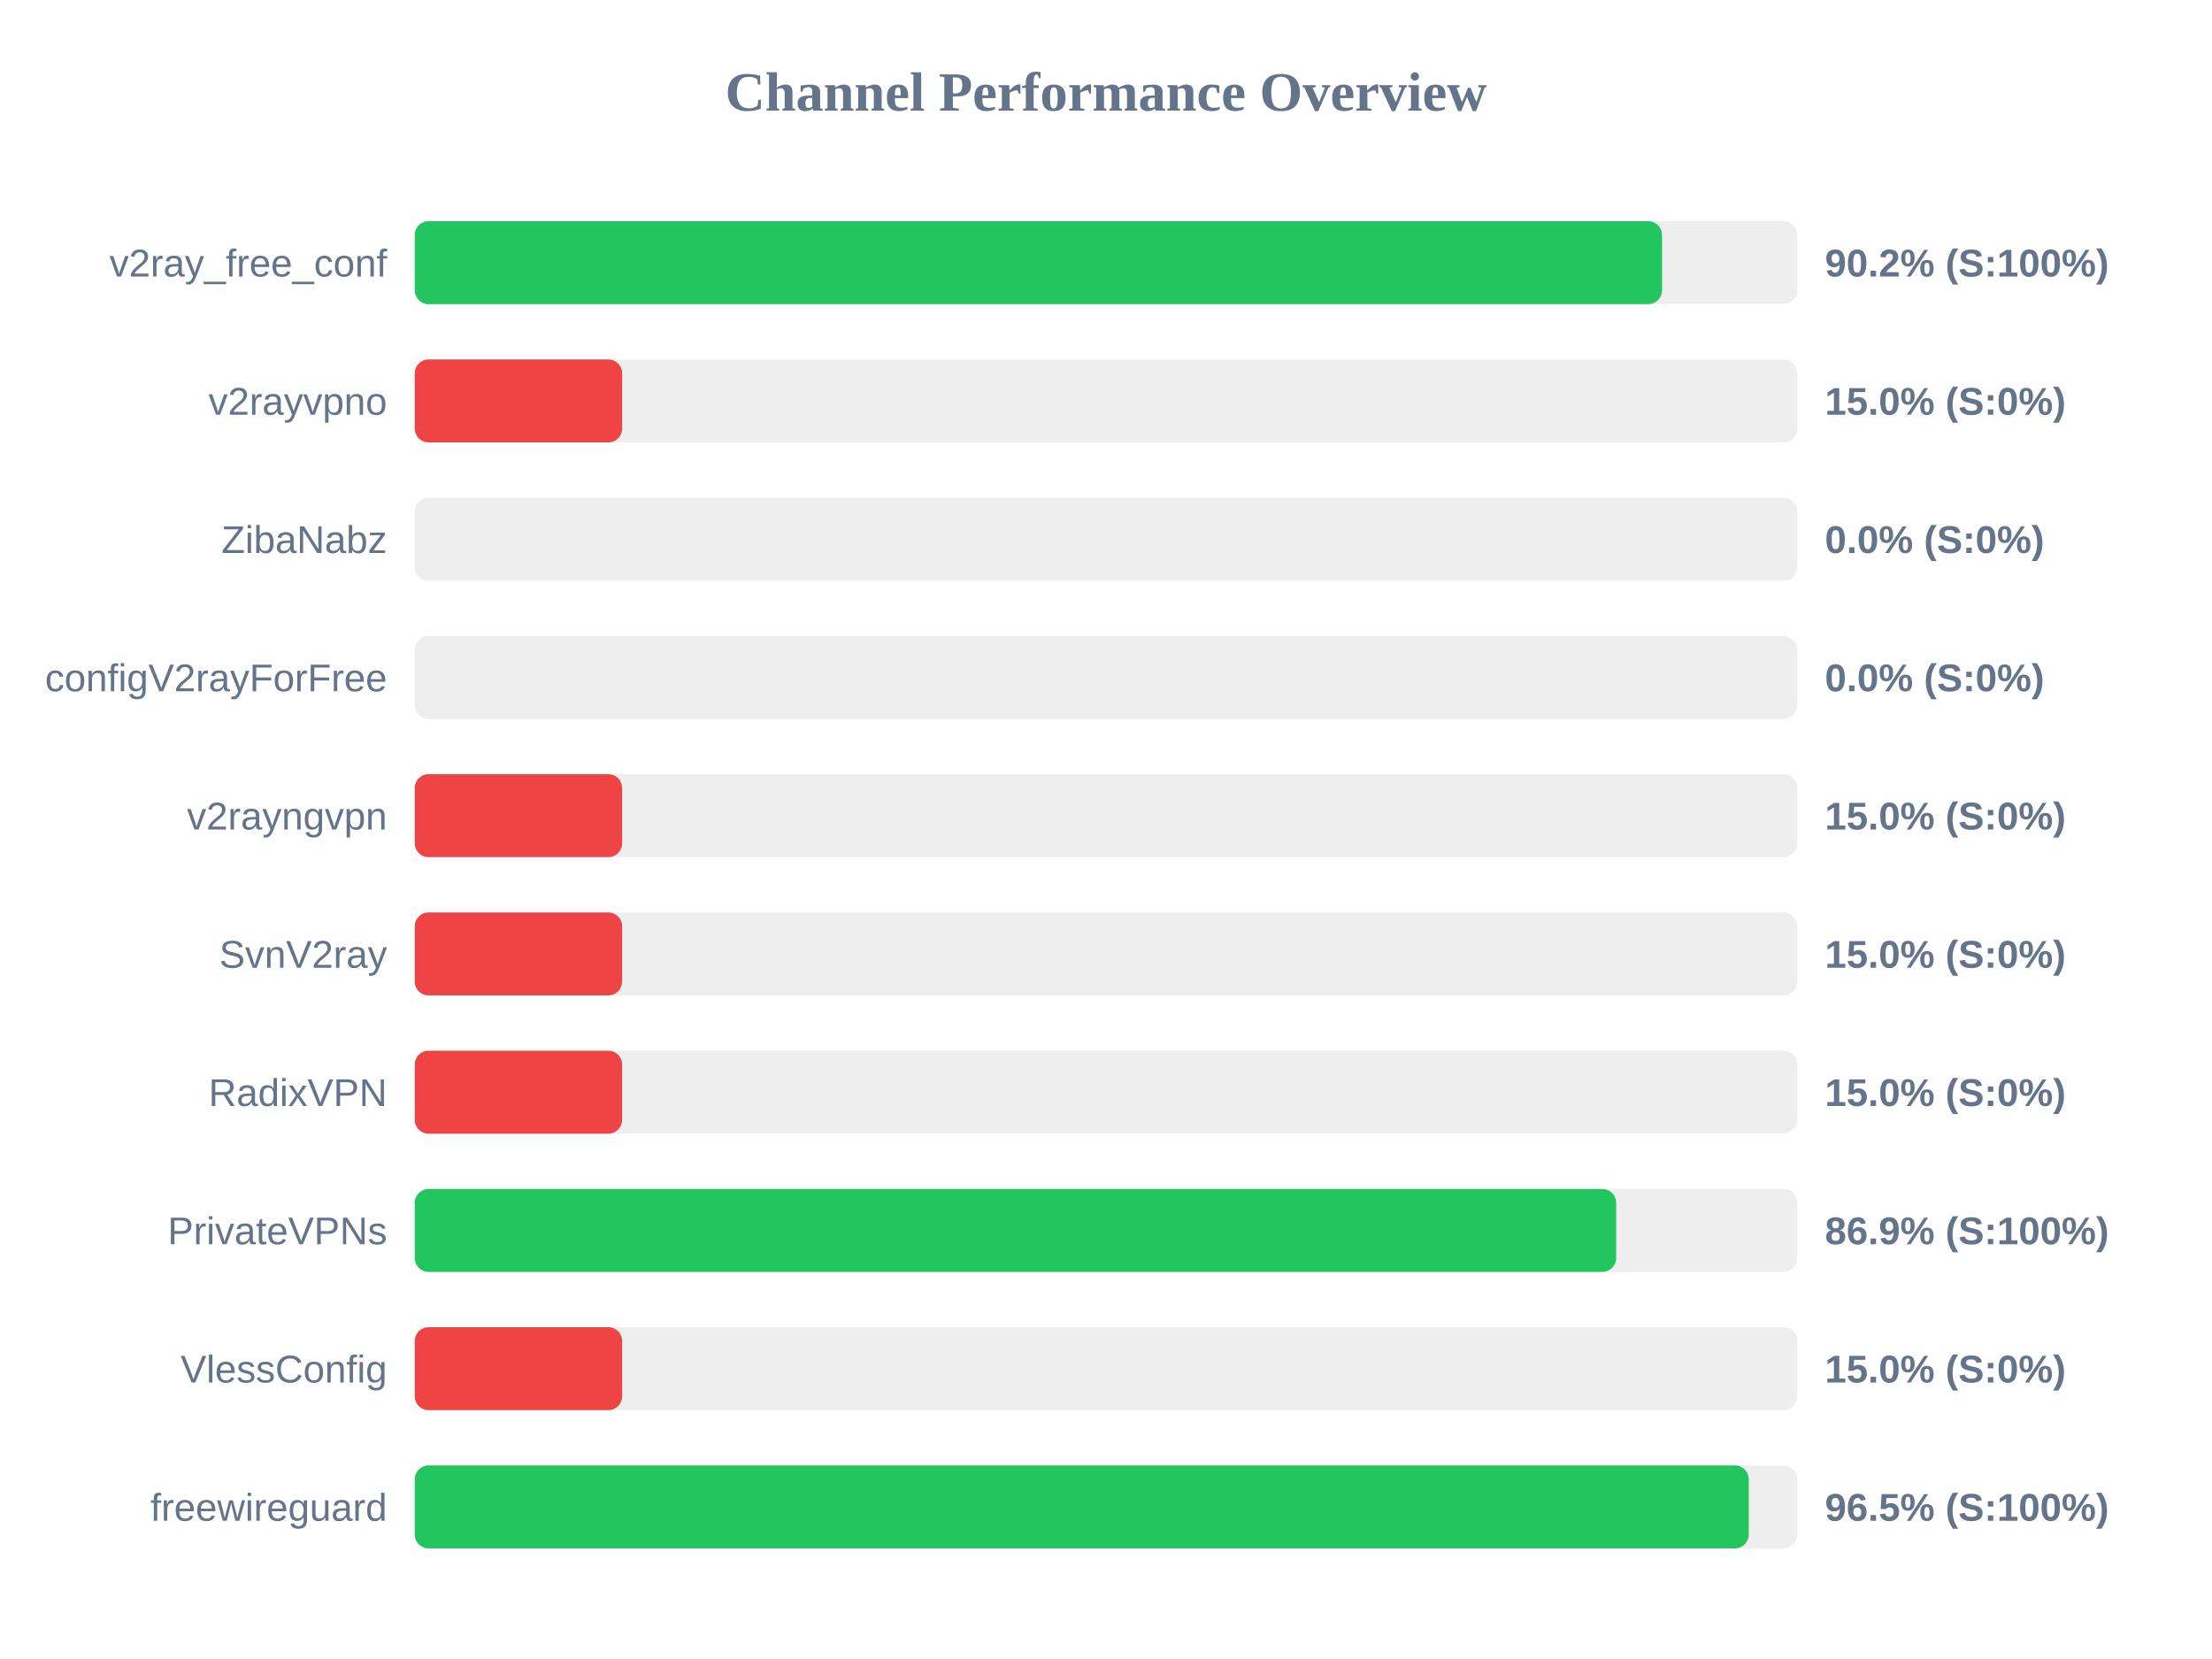
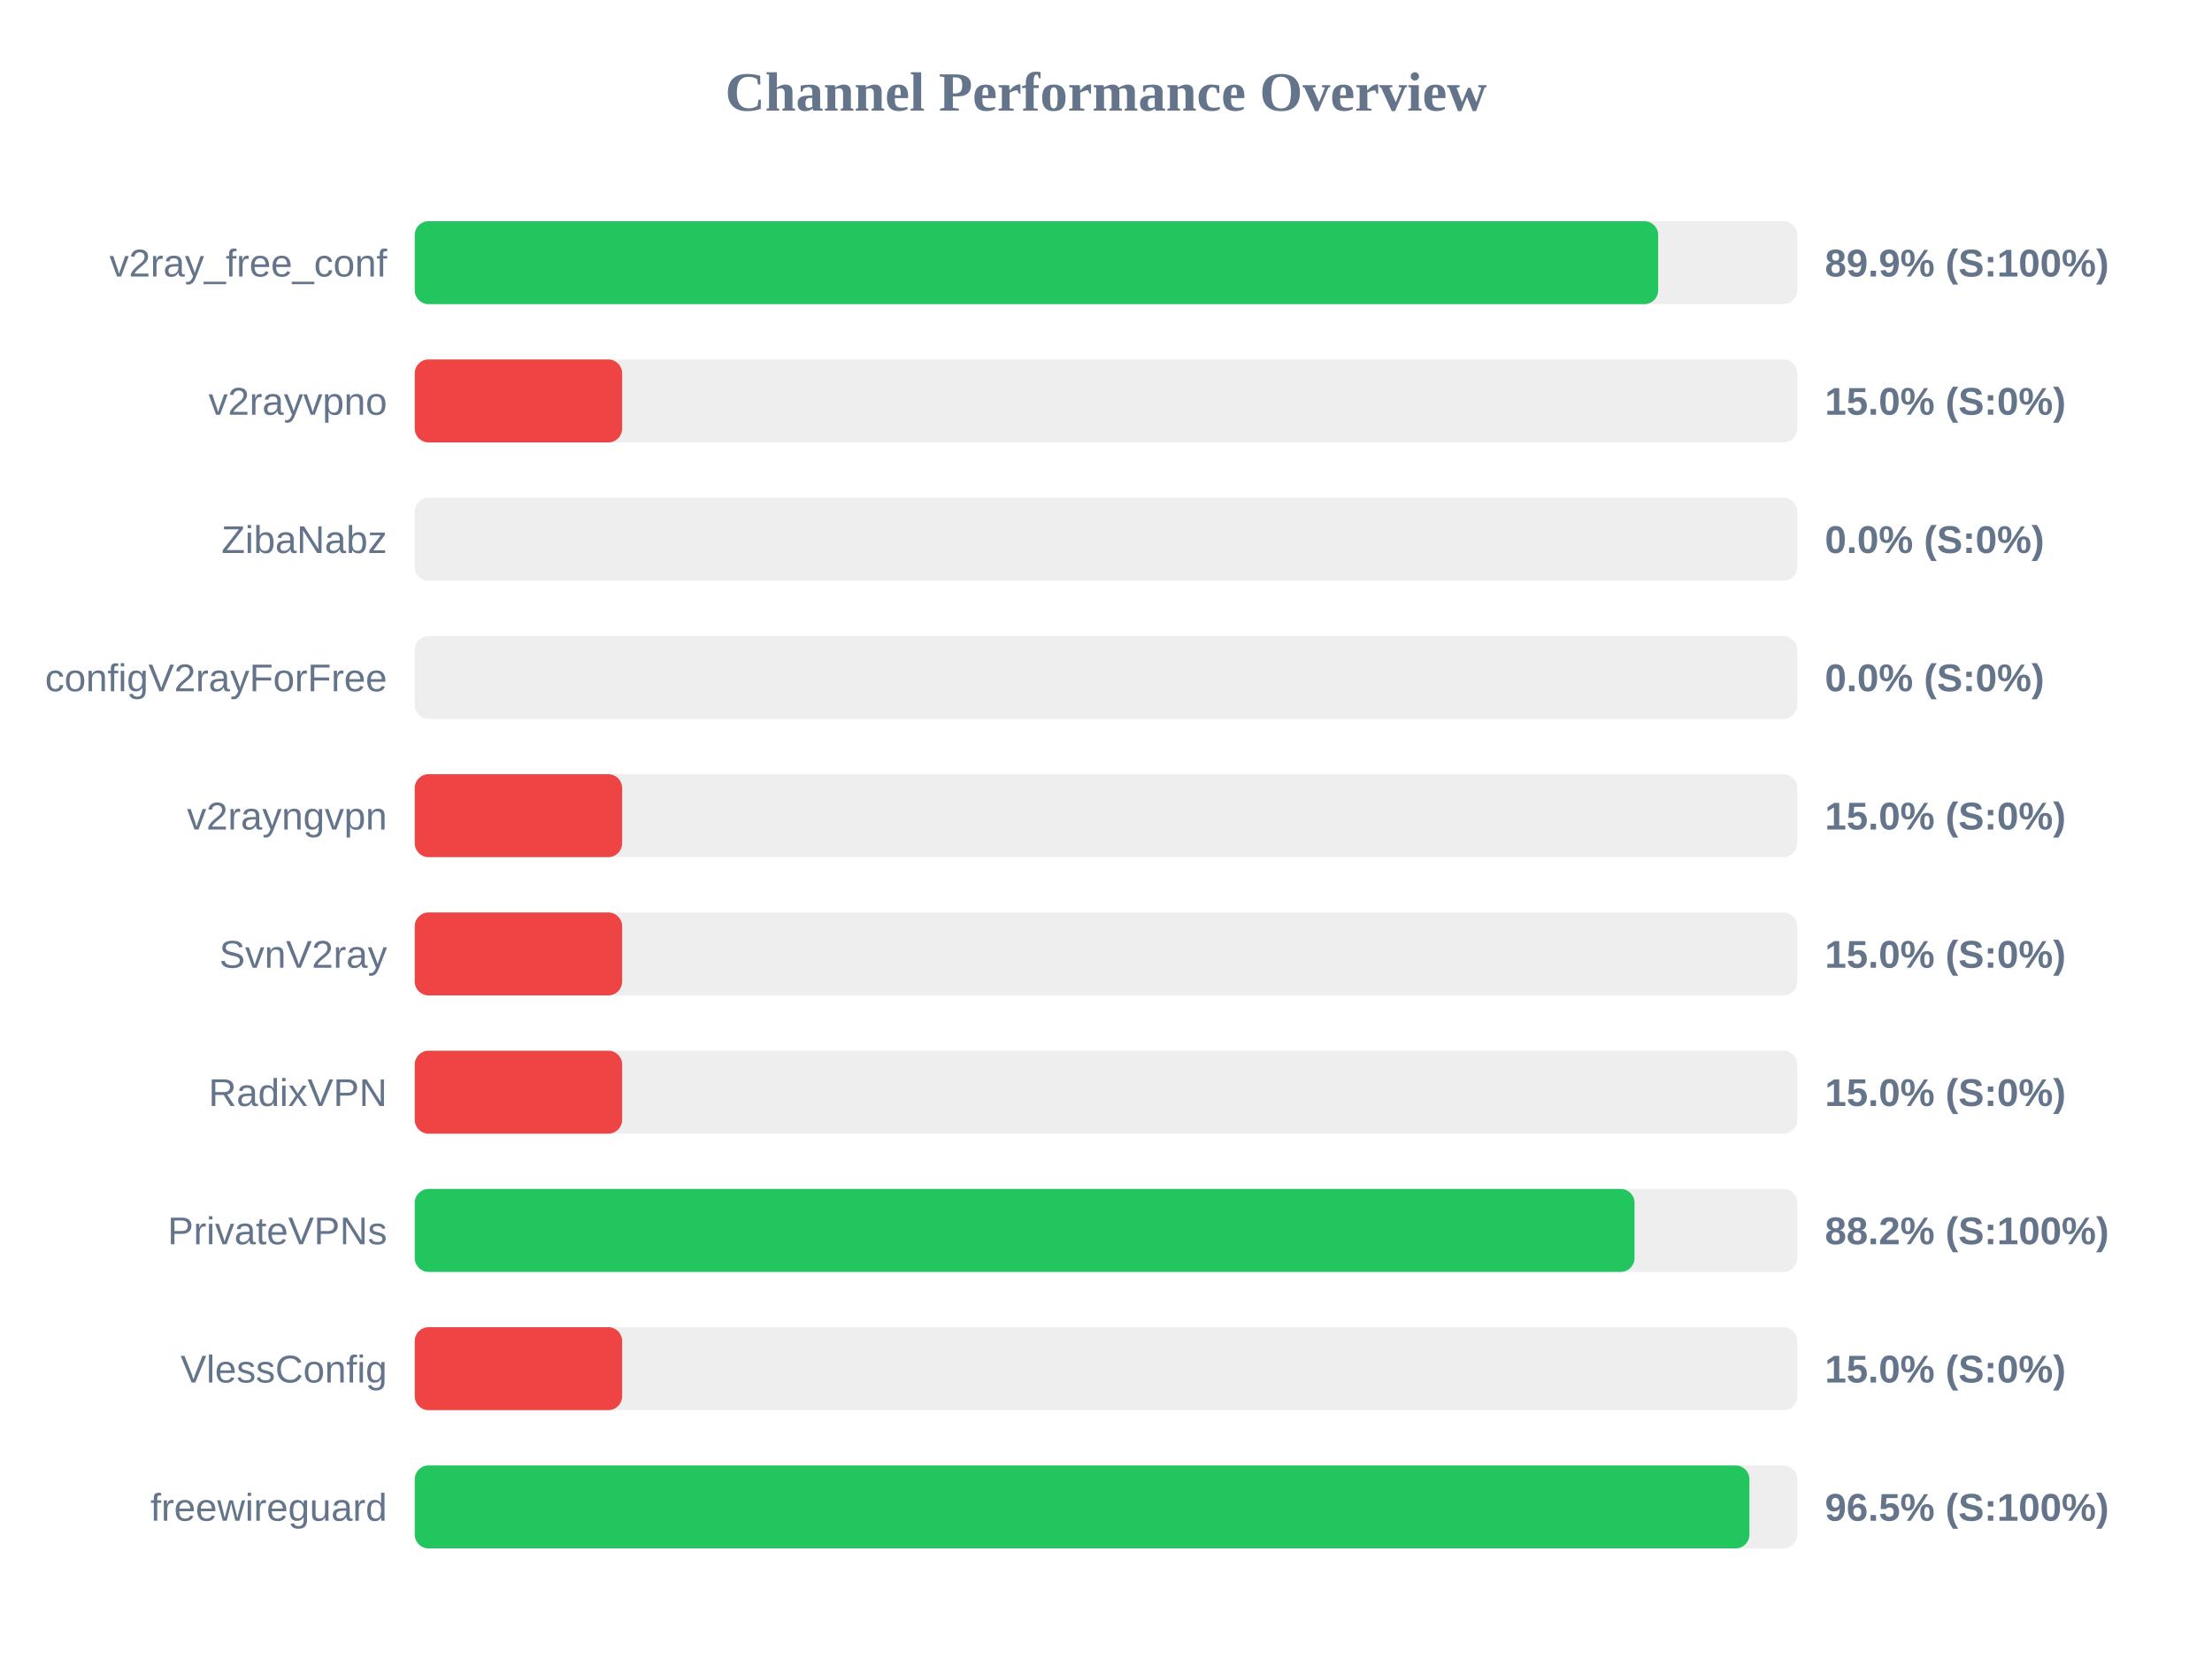
<svg xmlns="http://www.w3.org/2000/svg" width="800" height="600" version="1.1">
  <style>
        .row { font: 14px Arial; fill: #64748b; }
        .score { font: bold 14px Arial; fill: #64748b; }
    </style>
  <text x="400" y="40" text-anchor="middle" font-size="20px" font-weight="bold" fill="#64748b">Channel Performance Overview</text>
  <rect x="150" y="80" width="500" height="30" fill="#eee" rx="5" />
-   <rect x="150" y="80" width="451.1" height="30" fill="#22c55e" rx="5" />
+   <rect x="150" y="80" width="449.7" height="30" fill="#22c55e" rx="5" />
  <text x="140" y="100" text-anchor="end" class="row">v2ray_free_conf</text>
-   <text x="660" y="100" text-anchor="start" class="score">90.2% (S:100%)</text>
+   <text x="660" y="100" text-anchor="start" class="score">89.9% (S:100%)</text>
  <rect x="150" y="130" width="500" height="30" fill="#eee" rx="5" />
  <rect x="150" y="130" width="75.0" height="30" fill="#ef4444" rx="5" />
  <text x="140" y="150" text-anchor="end" class="row">v2rayvpno</text>
  <text x="660" y="150" text-anchor="start" class="score">15.0% (S:0%)</text>
  <rect x="150" y="180" width="500" height="30" fill="#eee" rx="5" />
  <rect x="150" y="180" width="0.0" height="30" fill="#ef4444" rx="5" />
  <text x="140" y="200" text-anchor="end" class="row">ZibaNabz</text>
  <text x="660" y="200" text-anchor="start" class="score">0.0% (S:0%)</text>
  <rect x="150" y="230" width="500" height="30" fill="#eee" rx="5" />
  <rect x="150" y="230" width="0.0" height="30" fill="#ef4444" rx="5" />
  <text x="140" y="250" text-anchor="end" class="row">configV2rayForFree</text>
  <text x="660" y="250" text-anchor="start" class="score">0.0% (S:0%)</text>
  <rect x="150" y="280" width="500" height="30" fill="#eee" rx="5" />
  <rect x="150" y="280" width="75.0" height="30" fill="#ef4444" rx="5" />
  <text x="140" y="300" text-anchor="end" class="row">v2rayngvpn</text>
  <text x="660" y="300" text-anchor="start" class="score">15.0% (S:0%)</text>
  <rect x="150" y="330" width="500" height="30" fill="#eee" rx="5" />
  <rect x="150" y="330" width="75.0" height="30" fill="#ef4444" rx="5" />
  <text x="140" y="350" text-anchor="end" class="row">SvnV2ray</text>
  <text x="660" y="350" text-anchor="start" class="score">15.0% (S:0%)</text>
  <rect x="150" y="380" width="500" height="30" fill="#eee" rx="5" />
  <rect x="150" y="380" width="75.0" height="30" fill="#ef4444" rx="5" />
  <text x="140" y="400" text-anchor="end" class="row">RadixVPN</text>
  <text x="660" y="400" text-anchor="start" class="score">15.0% (S:0%)</text>
  <rect x="150" y="430" width="500" height="30" fill="#eee" rx="5" />
-   <rect x="150" y="430" width="434.5" height="30" fill="#22c55e" rx="5" />
+   <rect x="150" y="430" width="441.15" height="30" fill="#22c55e" rx="5" />
  <text x="140" y="450" text-anchor="end" class="row">PrivateVPNs</text>
-   <text x="660" y="450" text-anchor="start" class="score">86.9% (S:100%)</text>
+   <text x="660" y="450" text-anchor="start" class="score">88.2% (S:100%)</text>
  <rect x="150" y="480" width="500" height="30" fill="#eee" rx="5" />
  <rect x="150" y="480" width="75.0" height="30" fill="#ef4444" rx="5" />
  <text x="140" y="500" text-anchor="end" class="row">VlessConfig</text>
  <text x="660" y="500" text-anchor="start" class="score">15.0% (S:0%)</text>
  <rect x="150" y="530" width="500" height="30" fill="#eee" rx="5" />
-   <rect x="150" y="530" width="482.45" height="30" fill="#22c55e" rx="5" />
+   <rect x="150" y="530" width="482.7" height="30" fill="#22c55e" rx="5" />
  <text x="140" y="550" text-anchor="end" class="row">freewireguard</text>
  <text x="660" y="550" text-anchor="start" class="score">96.5% (S:100%)</text>
</svg>
